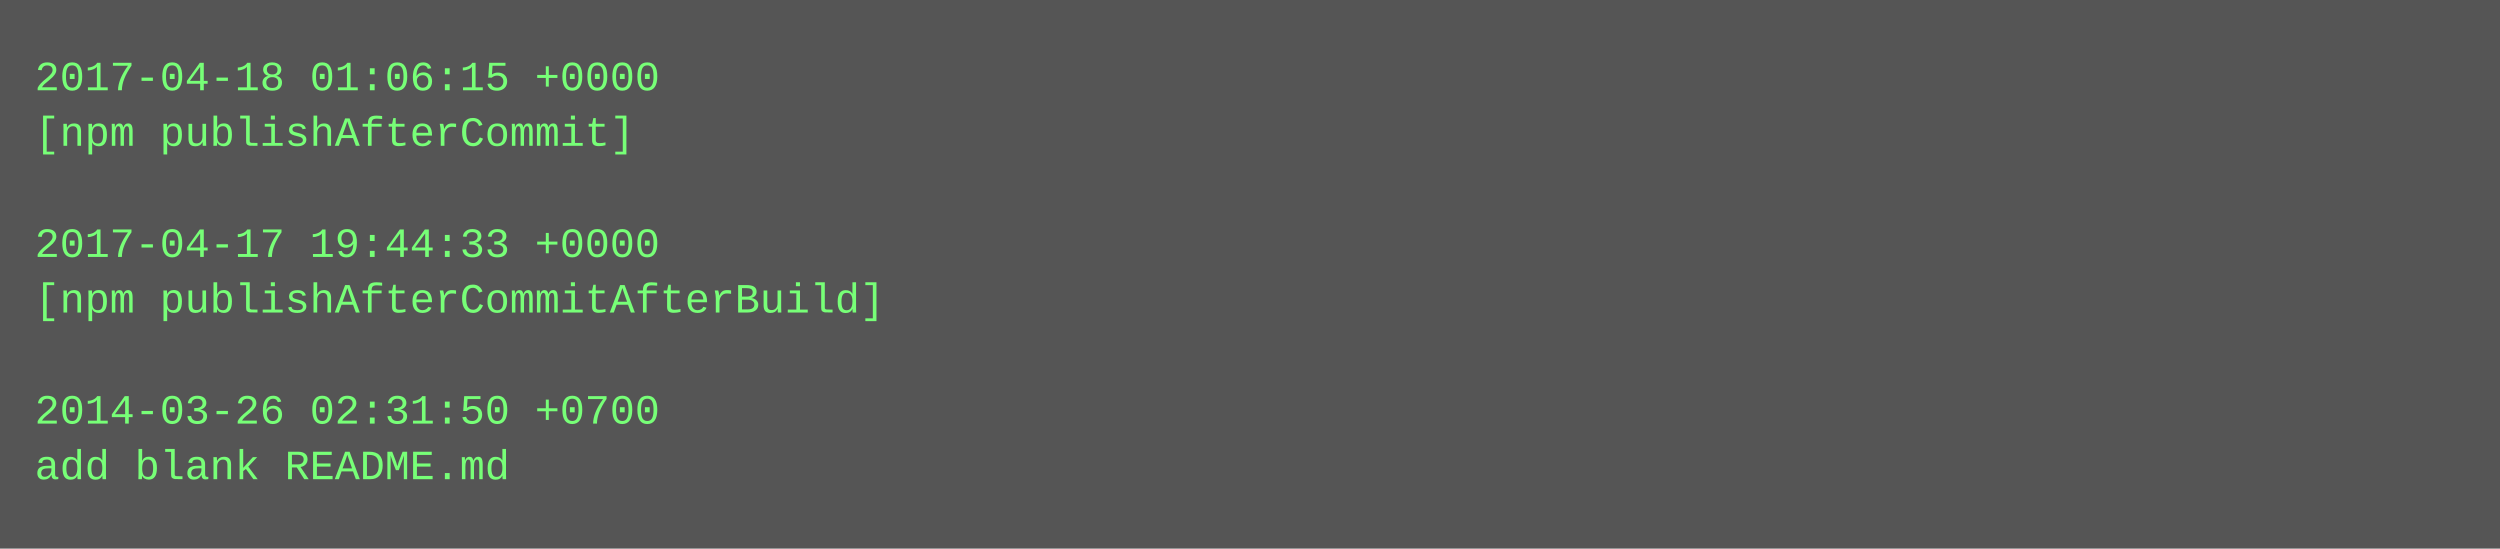
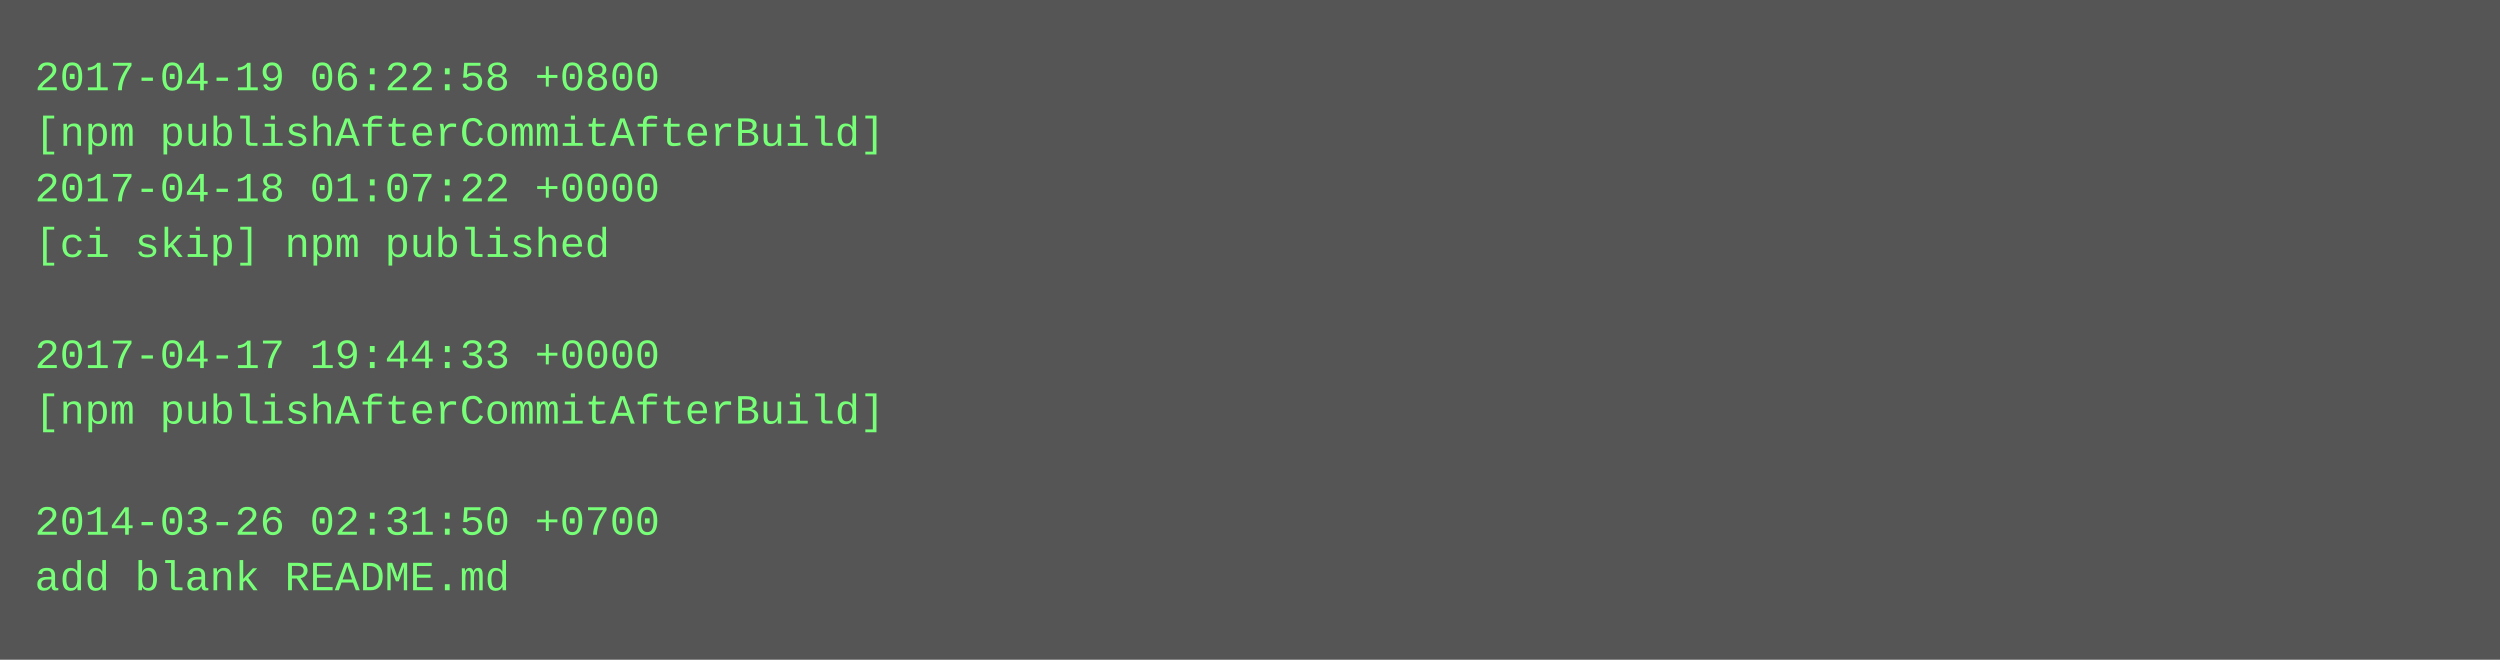
- <svg xmlns="http://www.w3.org/2000/svg" height="158" width="720">
-   <rect height="158" fill="#555" width="720" />
+ <svg xmlns="http://www.w3.org/2000/svg" height="190" width="720">
+   <rect height="190" fill="#555" width="720" />
  <text fill="#7f7" font-family="Courier New" font-size="12" xml:space="preserve">
-     <tspan x="10" y="26">2017-04-18 01:06:15 +0000</tspan>
-     <tspan x="10" y="42">[npm publishAfterCommit]</tspan>
-     <tspan x="10" y="58" />
-     <tspan x="10" y="74">2017-04-17 19:44:33 +0000</tspan>
-     <tspan x="10" y="90">[npm publishAfterCommitAfterBuild]</tspan>
-     <tspan x="10" y="106" />
-     <tspan x="10" y="122">2014-03-26 02:31:50 +0700</tspan>
-     <tspan x="10" y="138">add blank README.md</tspan>
+     <tspan x="10" y="26">2017-04-19 06:22:58 +0800</tspan>
+     <tspan x="10" y="42">[npm publishAfterCommitAfterBuild]</tspan>
+     <tspan x="10" y="58">2017-04-18 01:07:22 +0000</tspan>
+     <tspan x="10" y="74">[ci skip] npm published</tspan>
+     <tspan x="10" y="90" />
+     <tspan x="10" y="106">2017-04-17 19:44:33 +0000</tspan>
+     <tspan x="10" y="122">[npm publishAfterCommitAfterBuild]</tspan>
+     <tspan x="10" y="138" />
+     <tspan x="10" y="154">2014-03-26 02:31:50 +0700</tspan>
+     <tspan x="10" y="170">add blank README.md</tspan>
  </text>
</svg>
